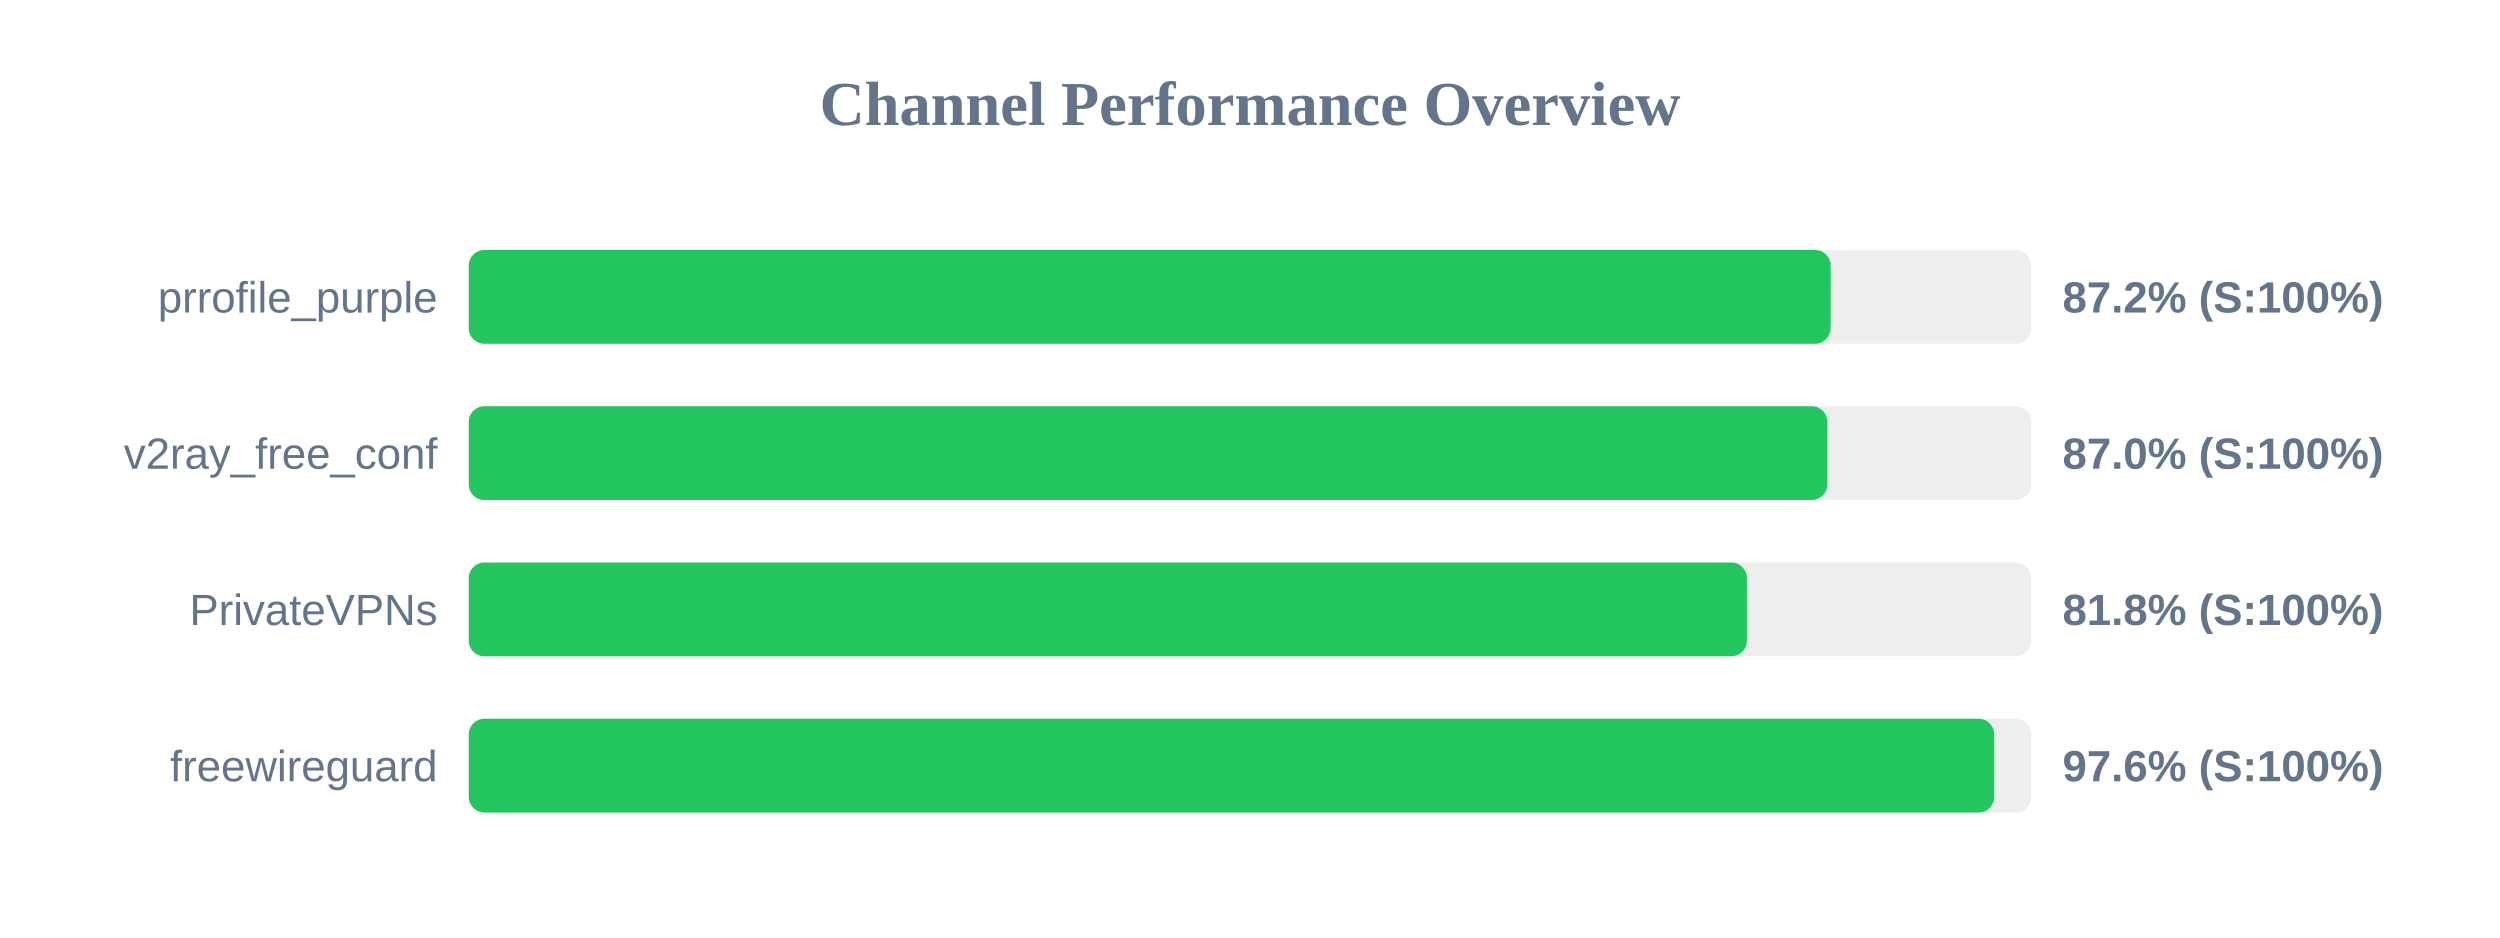
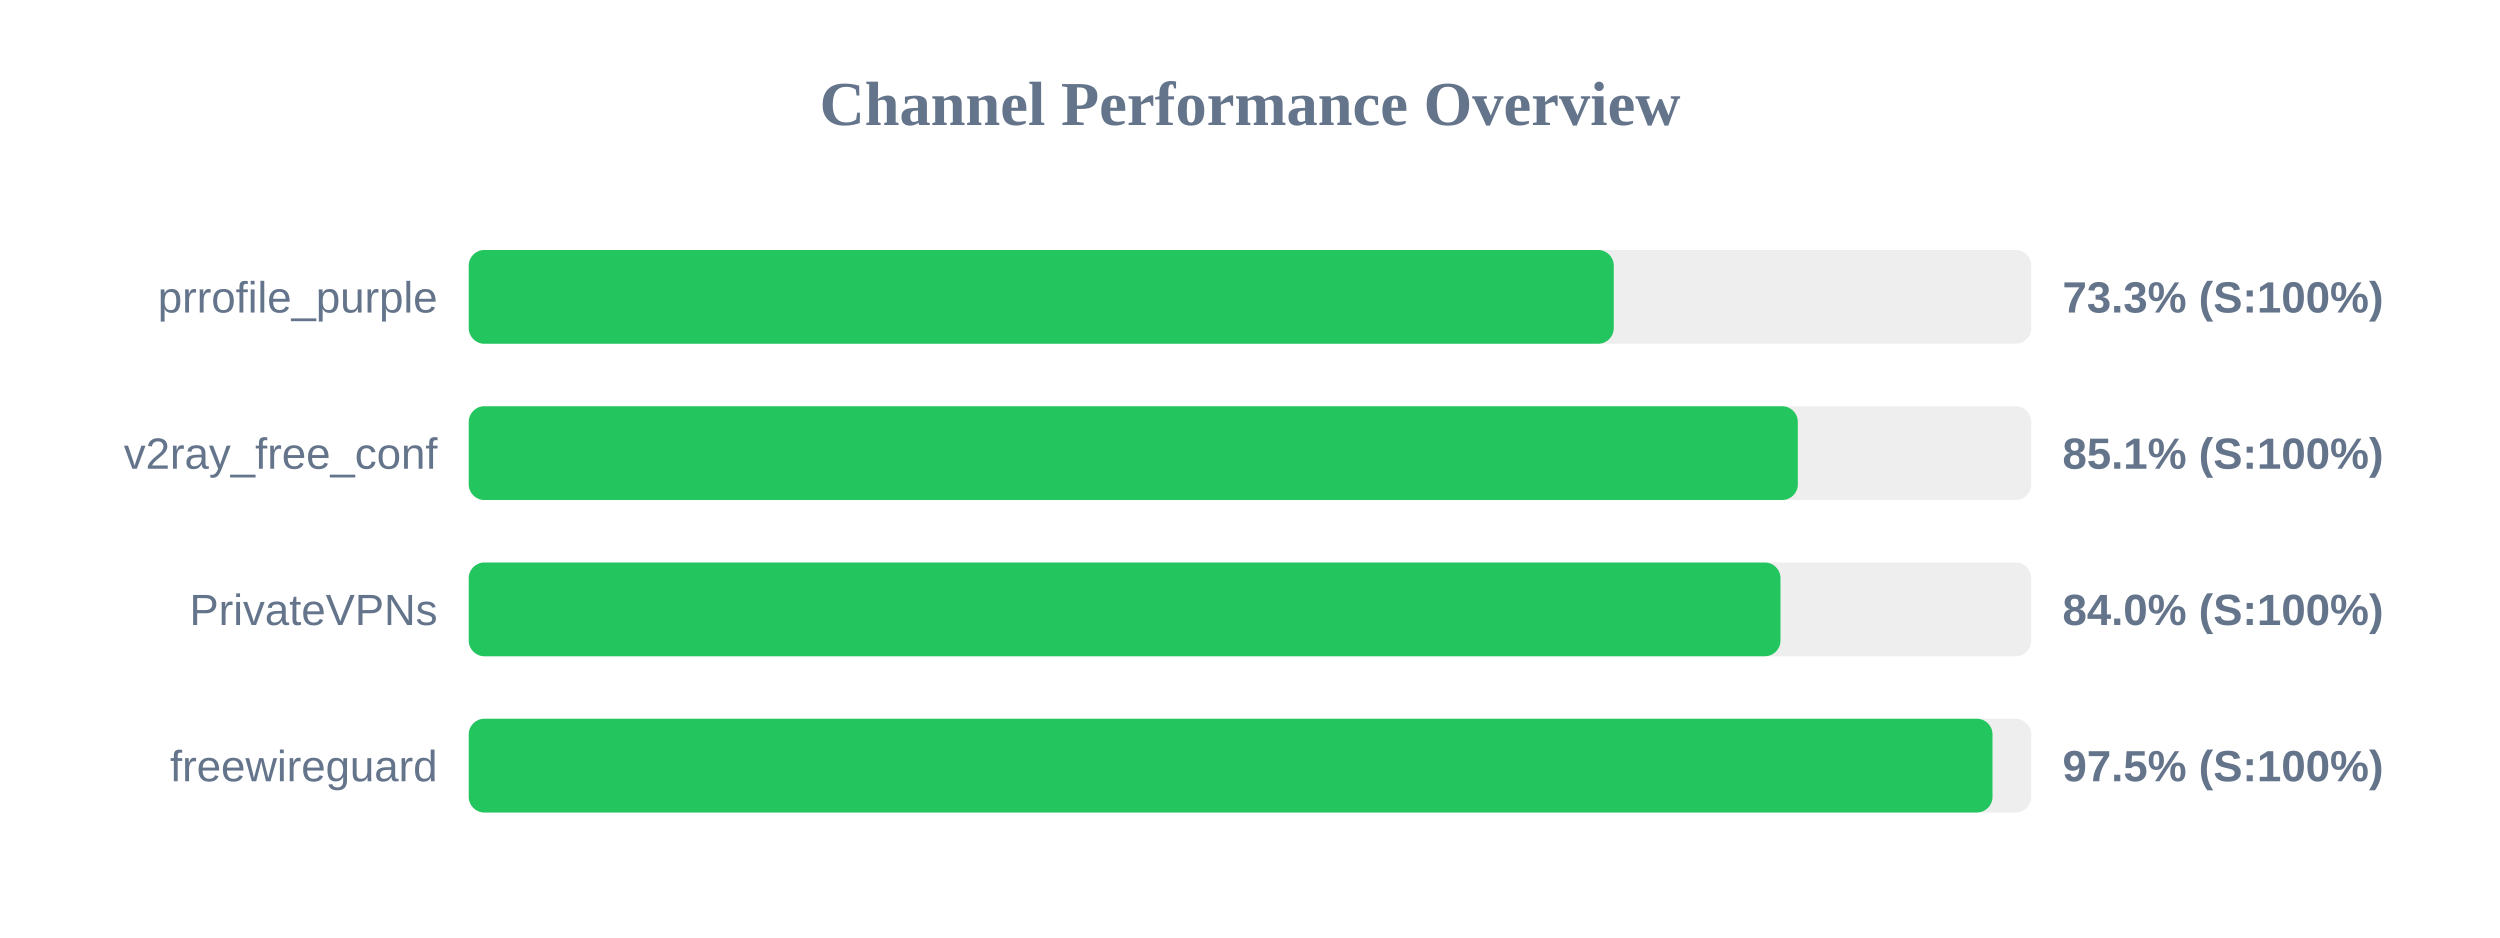
<svg xmlns="http://www.w3.org/2000/svg" width="800" height="300" version="1.1">
  <style>
        .row { font: 14px Arial; fill: #64748b; }
        .score { font: bold 14px Arial; fill: #64748b; }
    </style>
  <text x="400" y="40" text-anchor="middle" font-size="20px" font-weight="bold" fill="#64748b">Channel Performance Overview</text>
  <rect x="150" y="80" width="500" height="30" fill="#eee" rx="5" />
-   <rect x="150" y="80" width="435.8" height="30" fill="#22c55e" rx="5" />
+   <rect x="150" y="80" width="366.4" height="30" fill="#22c55e" rx="5" />
  <text x="140" y="100" text-anchor="end" class="row">prrofile_purple</text>
-   <text x="660" y="100" text-anchor="start" class="score">87.2% (S:100%)</text>
+   <text x="660" y="100" text-anchor="start" class="score">73.3% (S:100%)</text>
  <rect x="150" y="130" width="500" height="30" fill="#eee" rx="5" />
-   <rect x="150" y="130" width="434.75" height="30" fill="#22c55e" rx="5" />
+   <rect x="150" y="130" width="425.3" height="30" fill="#22c55e" rx="5" />
  <text x="140" y="150" text-anchor="end" class="row">v2ray_free_conf</text>
-   <text x="660" y="150" text-anchor="start" class="score">87.0% (S:100%)</text>
+   <text x="660" y="150" text-anchor="start" class="score">85.1% (S:100%)</text>
  <rect x="150" y="180" width="500" height="30" fill="#eee" rx="5" />
-   <rect x="150" y="180" width="409.0" height="30" fill="#22c55e" rx="5" />
+   <rect x="150" y="180" width="419.75" height="30" fill="#22c55e" rx="5" />
  <text x="140" y="200" text-anchor="end" class="row">PrivateVPNs</text>
-   <text x="660" y="200" text-anchor="start" class="score">81.8% (S:100%)</text>
+   <text x="660" y="200" text-anchor="start" class="score">84.0% (S:100%)</text>
  <rect x="150" y="230" width="500" height="30" fill="#eee" rx="5" />
-   <rect x="150" y="230" width="488.15" height="30" fill="#22c55e" rx="5" />
+   <rect x="150" y="230" width="487.6" height="30" fill="#22c55e" rx="5" />
  <text x="140" y="250" text-anchor="end" class="row">freewireguard</text>
-   <text x="660" y="250" text-anchor="start" class="score">97.6% (S:100%)</text>
+   <text x="660" y="250" text-anchor="start" class="score">97.5% (S:100%)</text>
</svg>
